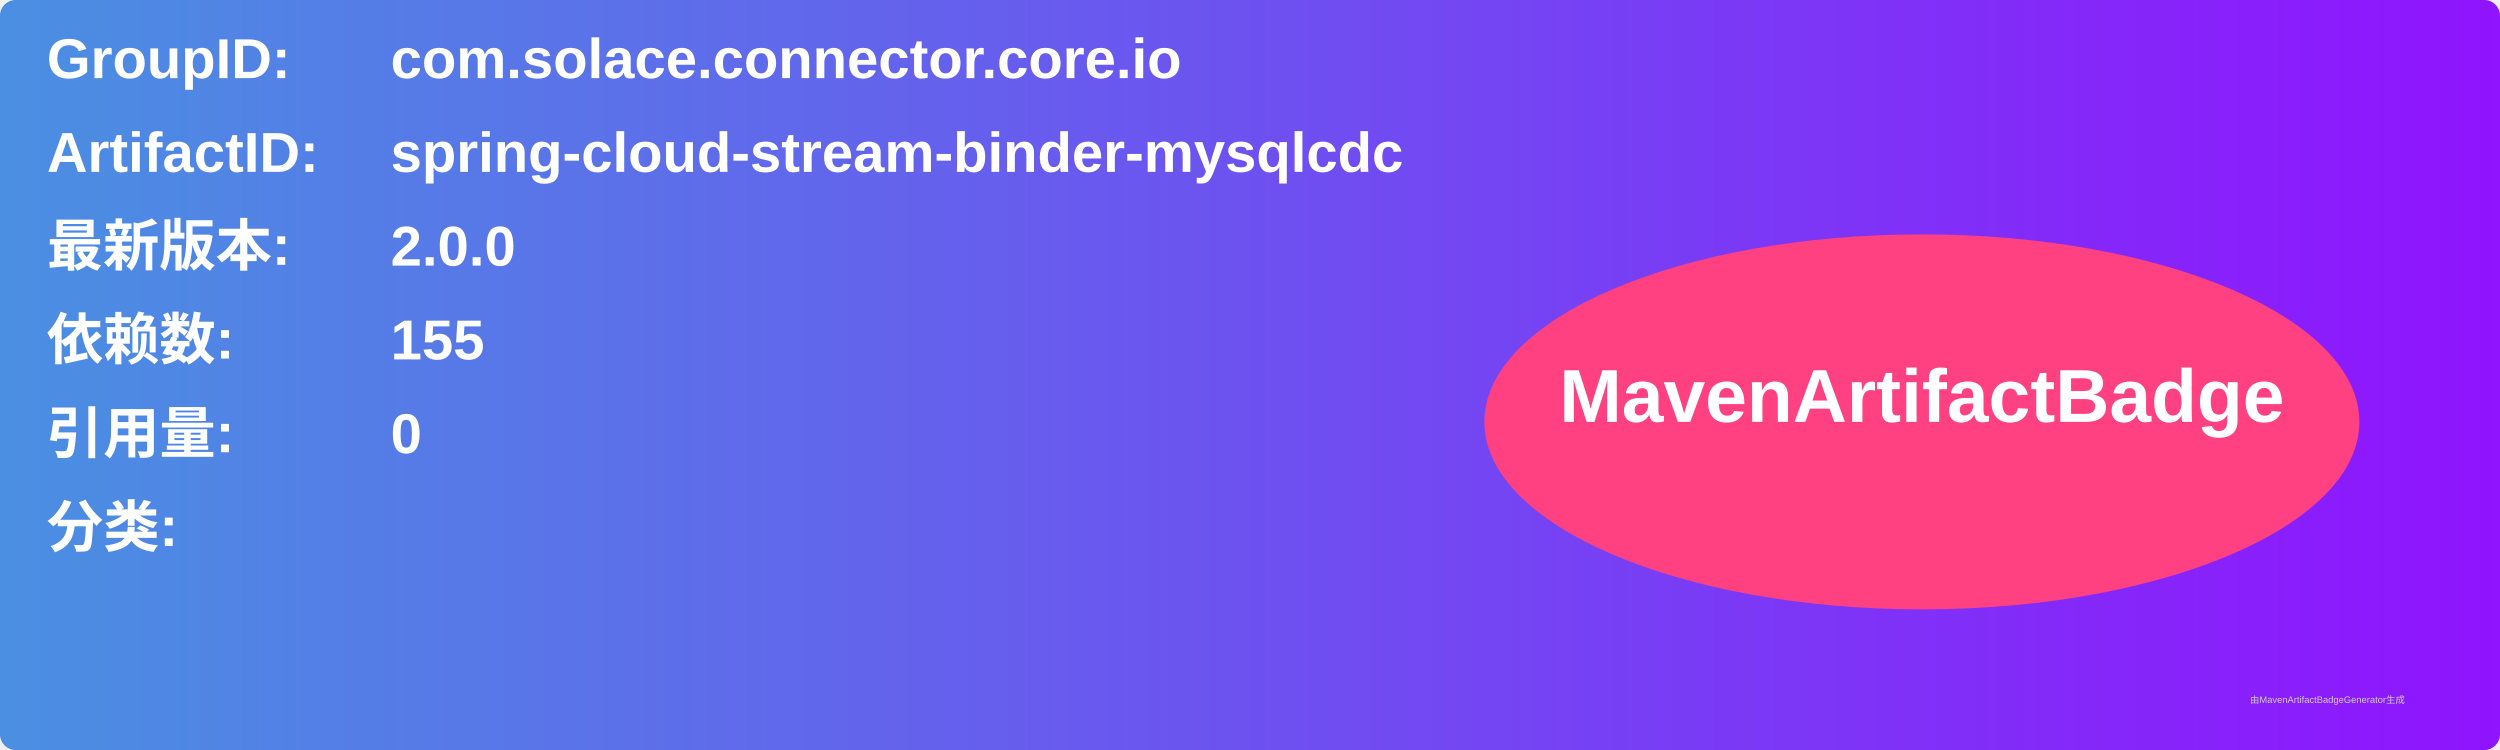
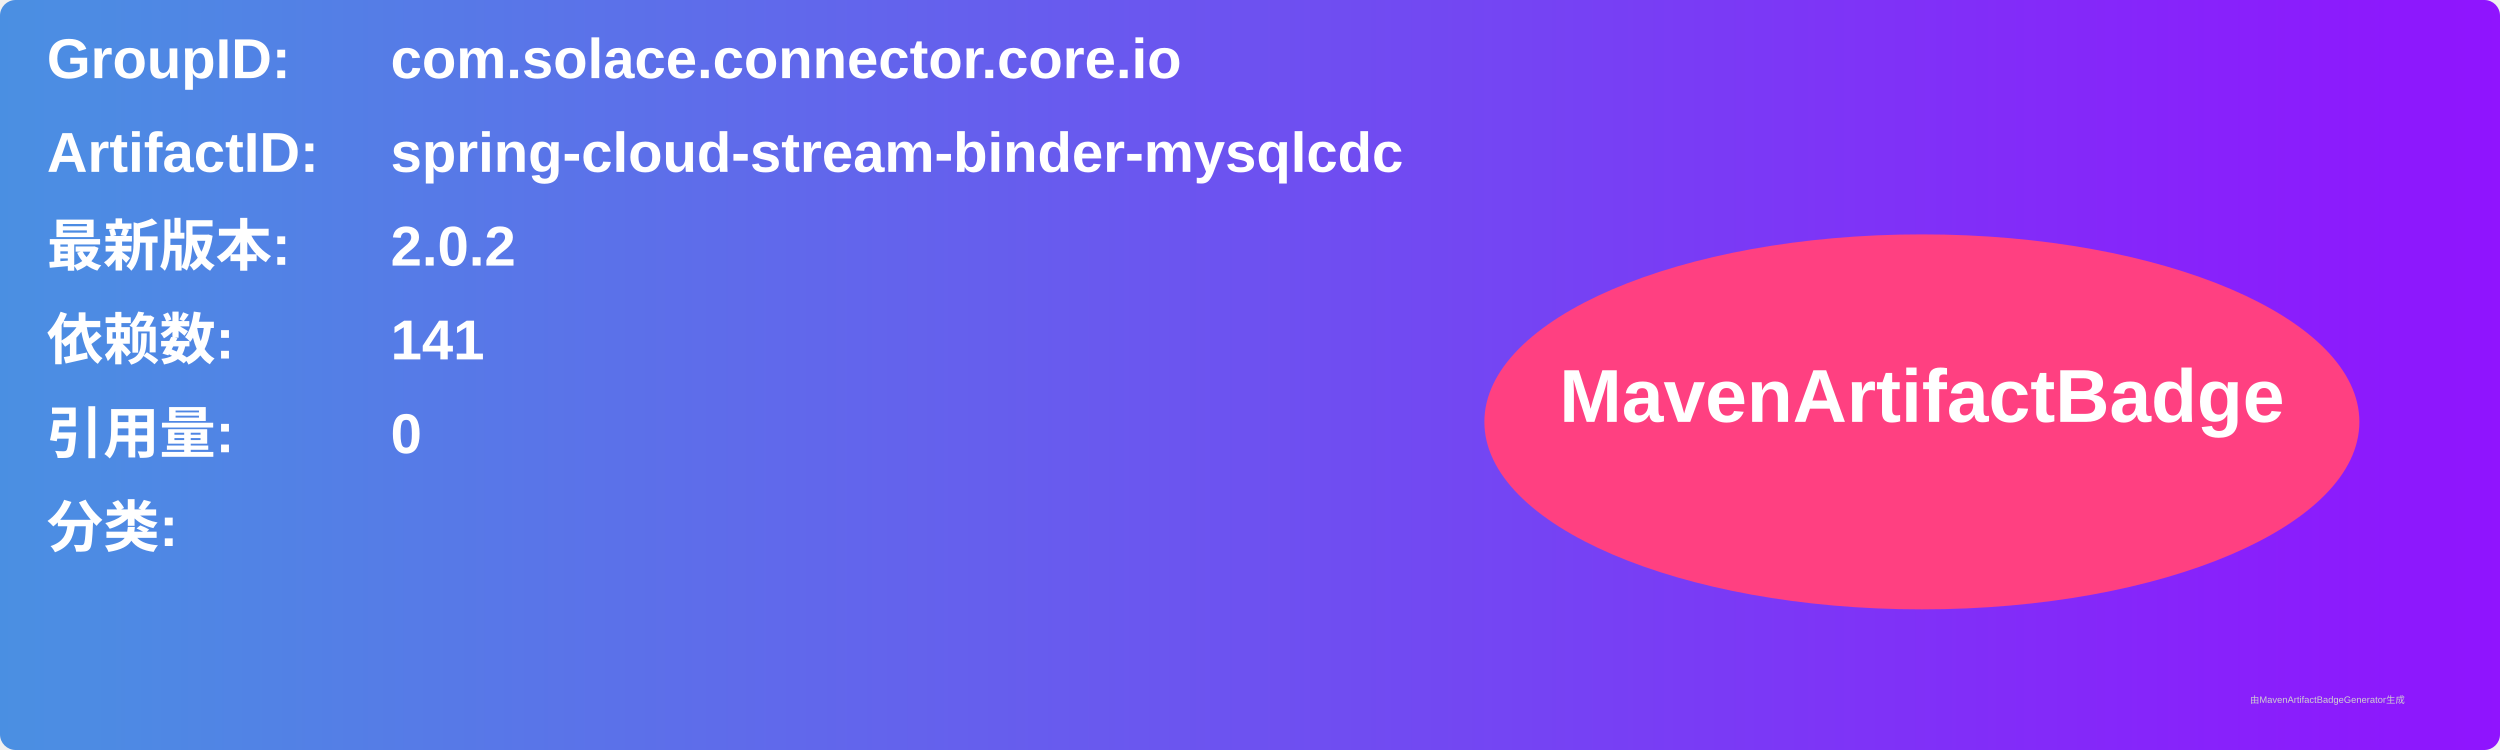
<svg xmlns="http://www.w3.org/2000/svg" width="800" height="240" viewBox="0 0 800 240">
  <linearGradient id="grad" x1="0%" y1="0%" x2="100%" y2="0%">
    <stop offset="0%" stop-color="#4a90e2" />
    <stop offset="100%" stop-color="#9013fe" />
  </linearGradient>
  <rect width="100%" height="100%" rx="5" ry="5" fill="url(#grad)" />
  <g transform="translate(15, 15)">
    <text x="0" y="10" font-family="Arial" font-size="18" fill="white" font-weight="bold" width="260">GroupID:</text>
    <text x="110" y="10" font-family="Arial" font-size="18" fill="white" font-weight="bold" width="460">com.solace.connector.core.io</text>
    <text x="0" y="40" font-family="Arial" font-size="18" fill="white" font-weight="bold" width="260">ArtifactID:</text>
    <text x="110" y="40" font-family="Arial" font-size="18" fill="white" font-weight="bold" width="460">spring-cloud-stream-binder-mysqlcdc</text>
    <text x="0" y="70" font-family="Arial" font-size="18" fill="white" font-weight="bold">最新版本:</text>
    <text x="110" y="70" font-family="Arial" font-size="18" fill="white" font-weight="bold">
-       <tspan font-weight="bold">2.0.0</tspan>
+       <tspan font-weight="bold">2.0.2</tspan>
    </text>
    <text x="0" y="100" font-family="Arial" font-size="18" fill="white" font-weight="bold">依赖数: </text>
    <text x="110" y="100" font-family="Arial" font-size="18" fill="white">
-       <tspan font-weight="bold">155</tspan>
+       <tspan font-weight="bold">141</tspan>
    </text>
    <text x="0" y="130" font-family="Arial" font-size="18" fill="white" font-weight="bold">引用量: </text>
    <text x="110" y="130" font-family="Arial" font-size="18" fill="white">
      <tspan font-weight="bold">0</tspan>
    </text>
    <text x="0" y="160" font-family="Arial" font-size="18" fill="white" font-weight="bold">分类:</text>
    <text x="10" y="190" font-family="Arial" font-size="10" fill="white">
      <tspan font-weight="bold" />
    </text>
    <ellipse cx="600" cy="120" rx="140" ry="60" fill="#ff4081" />
    <text x="600" y="120" text-anchor="middle" font-family="Arial" font-size="24" fill="white" font-weight="bold">MavenArtifactBadge</text>
  </g>
  <text x="720" y="225" font-family="Arial" font-size="3" fill="#d0d0d0">由MavenArtifactBadgeGenerator生成</text>
</svg>
